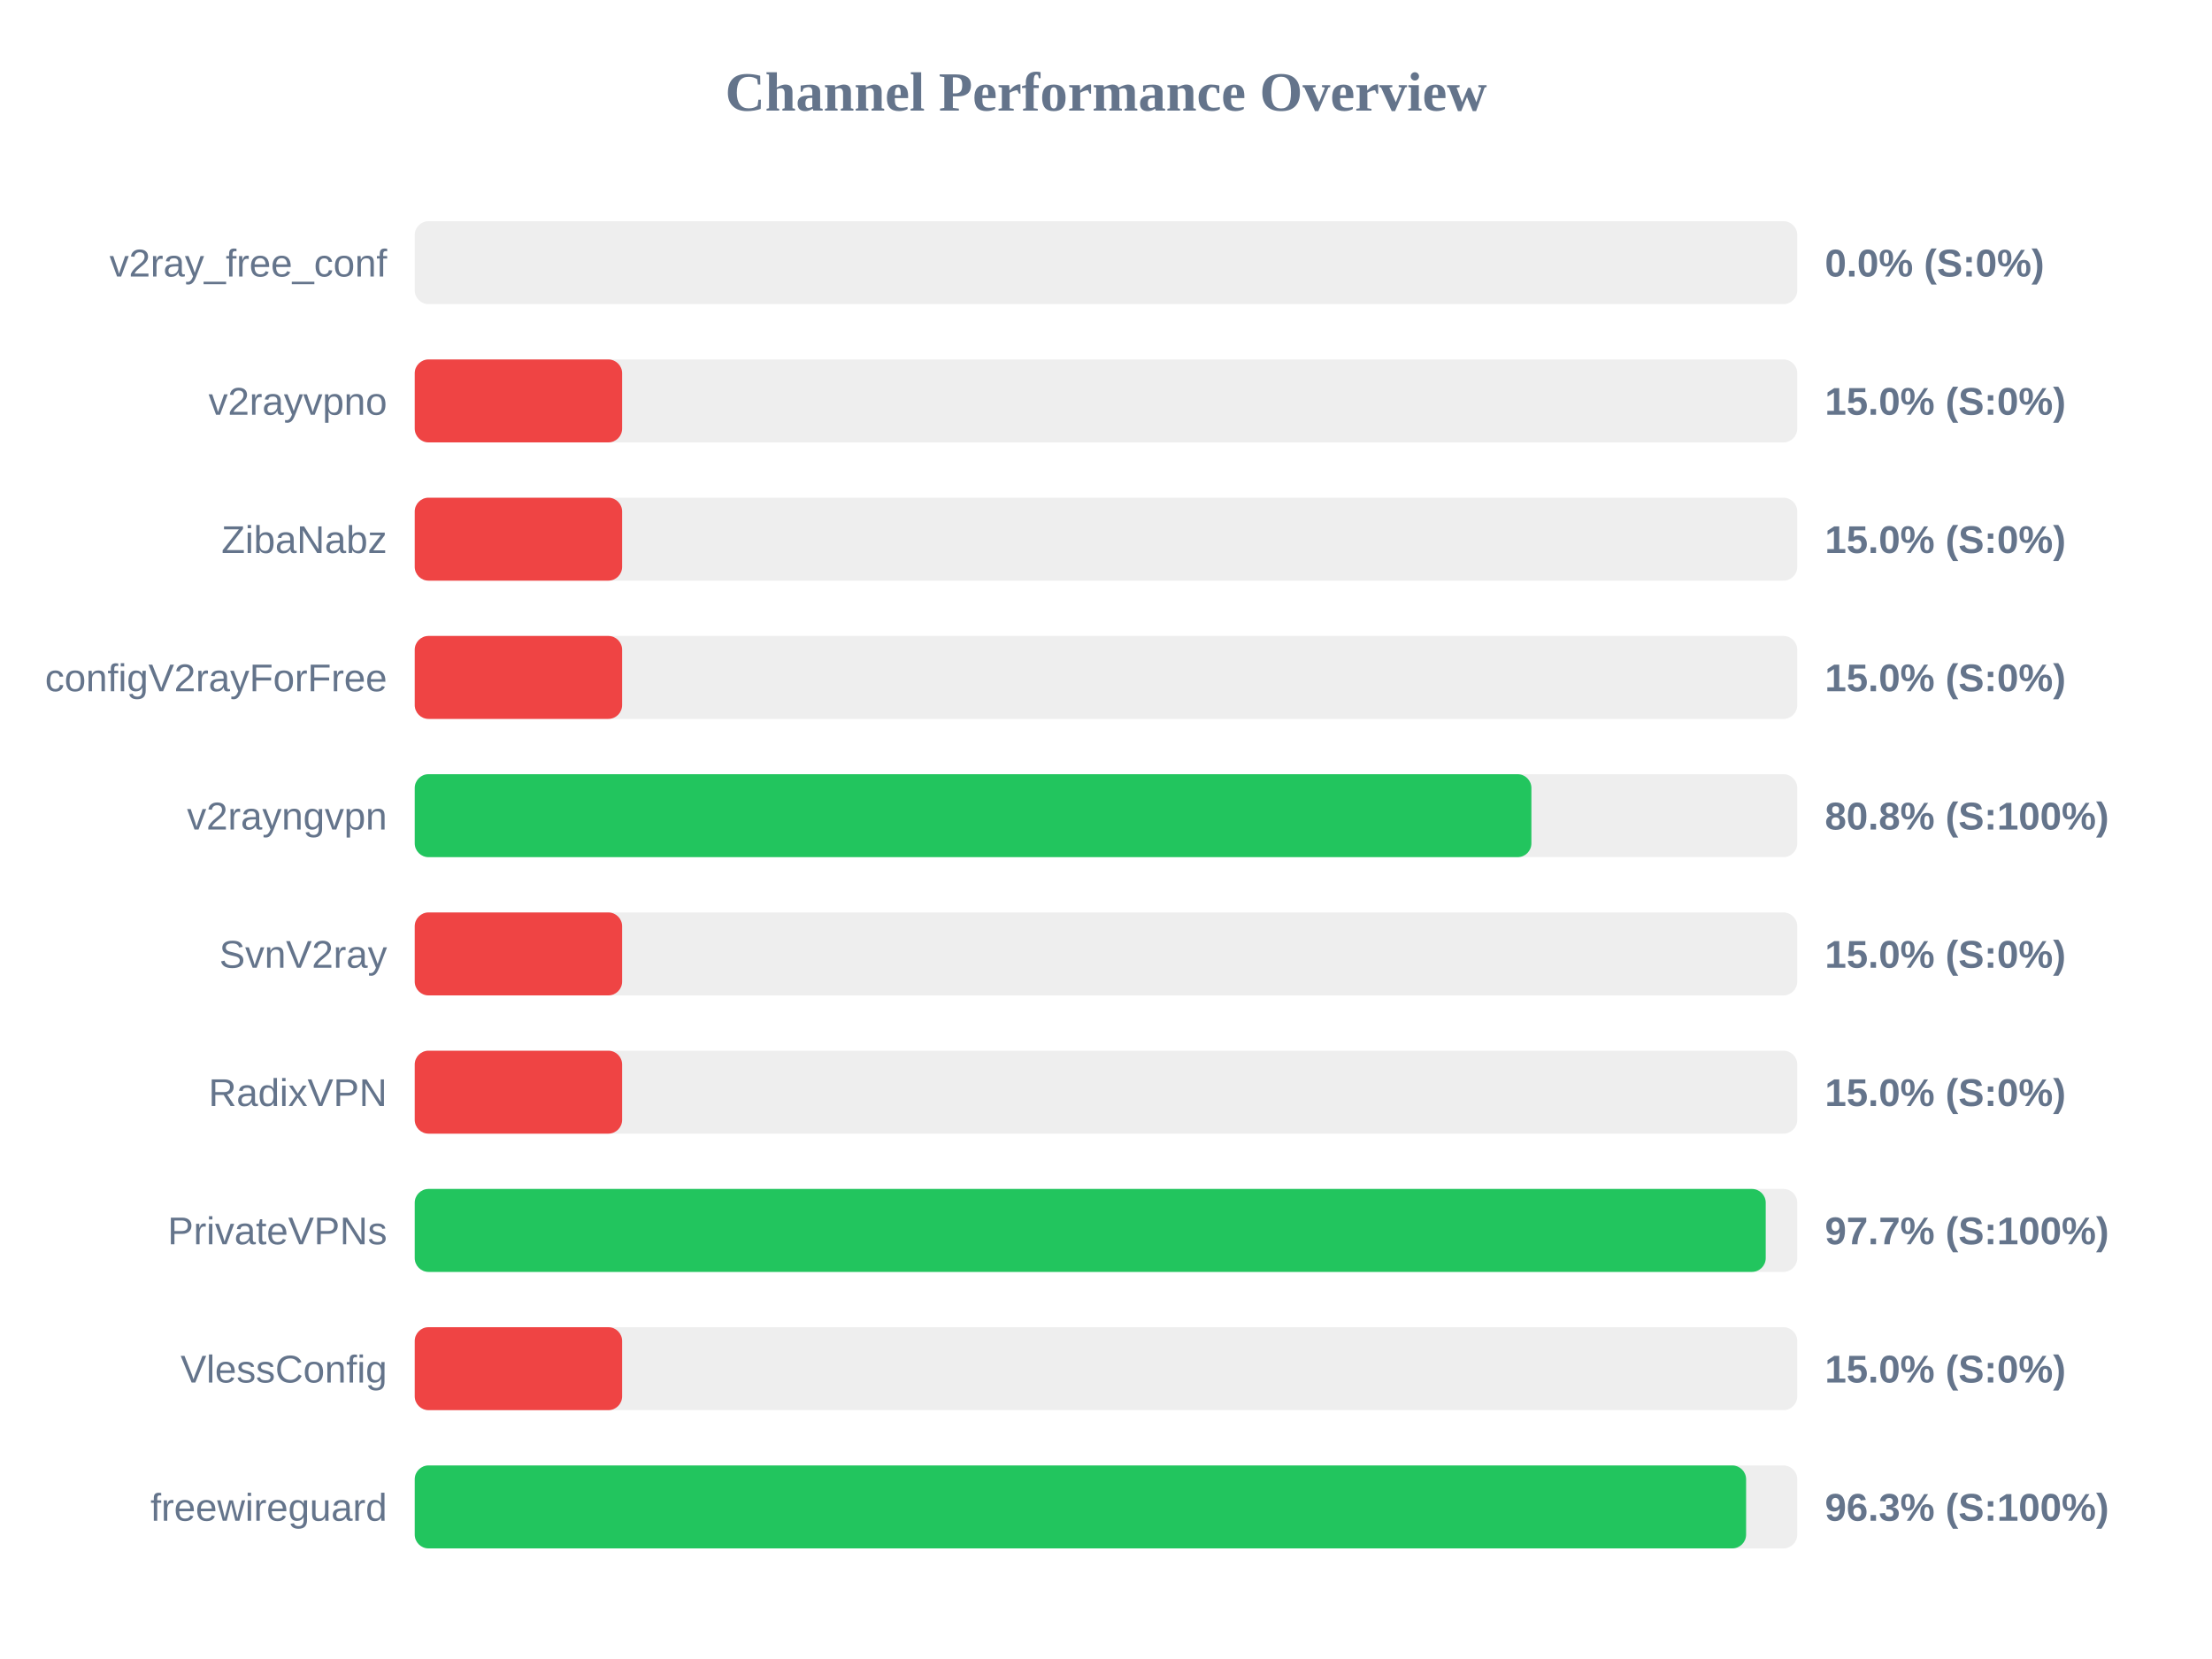
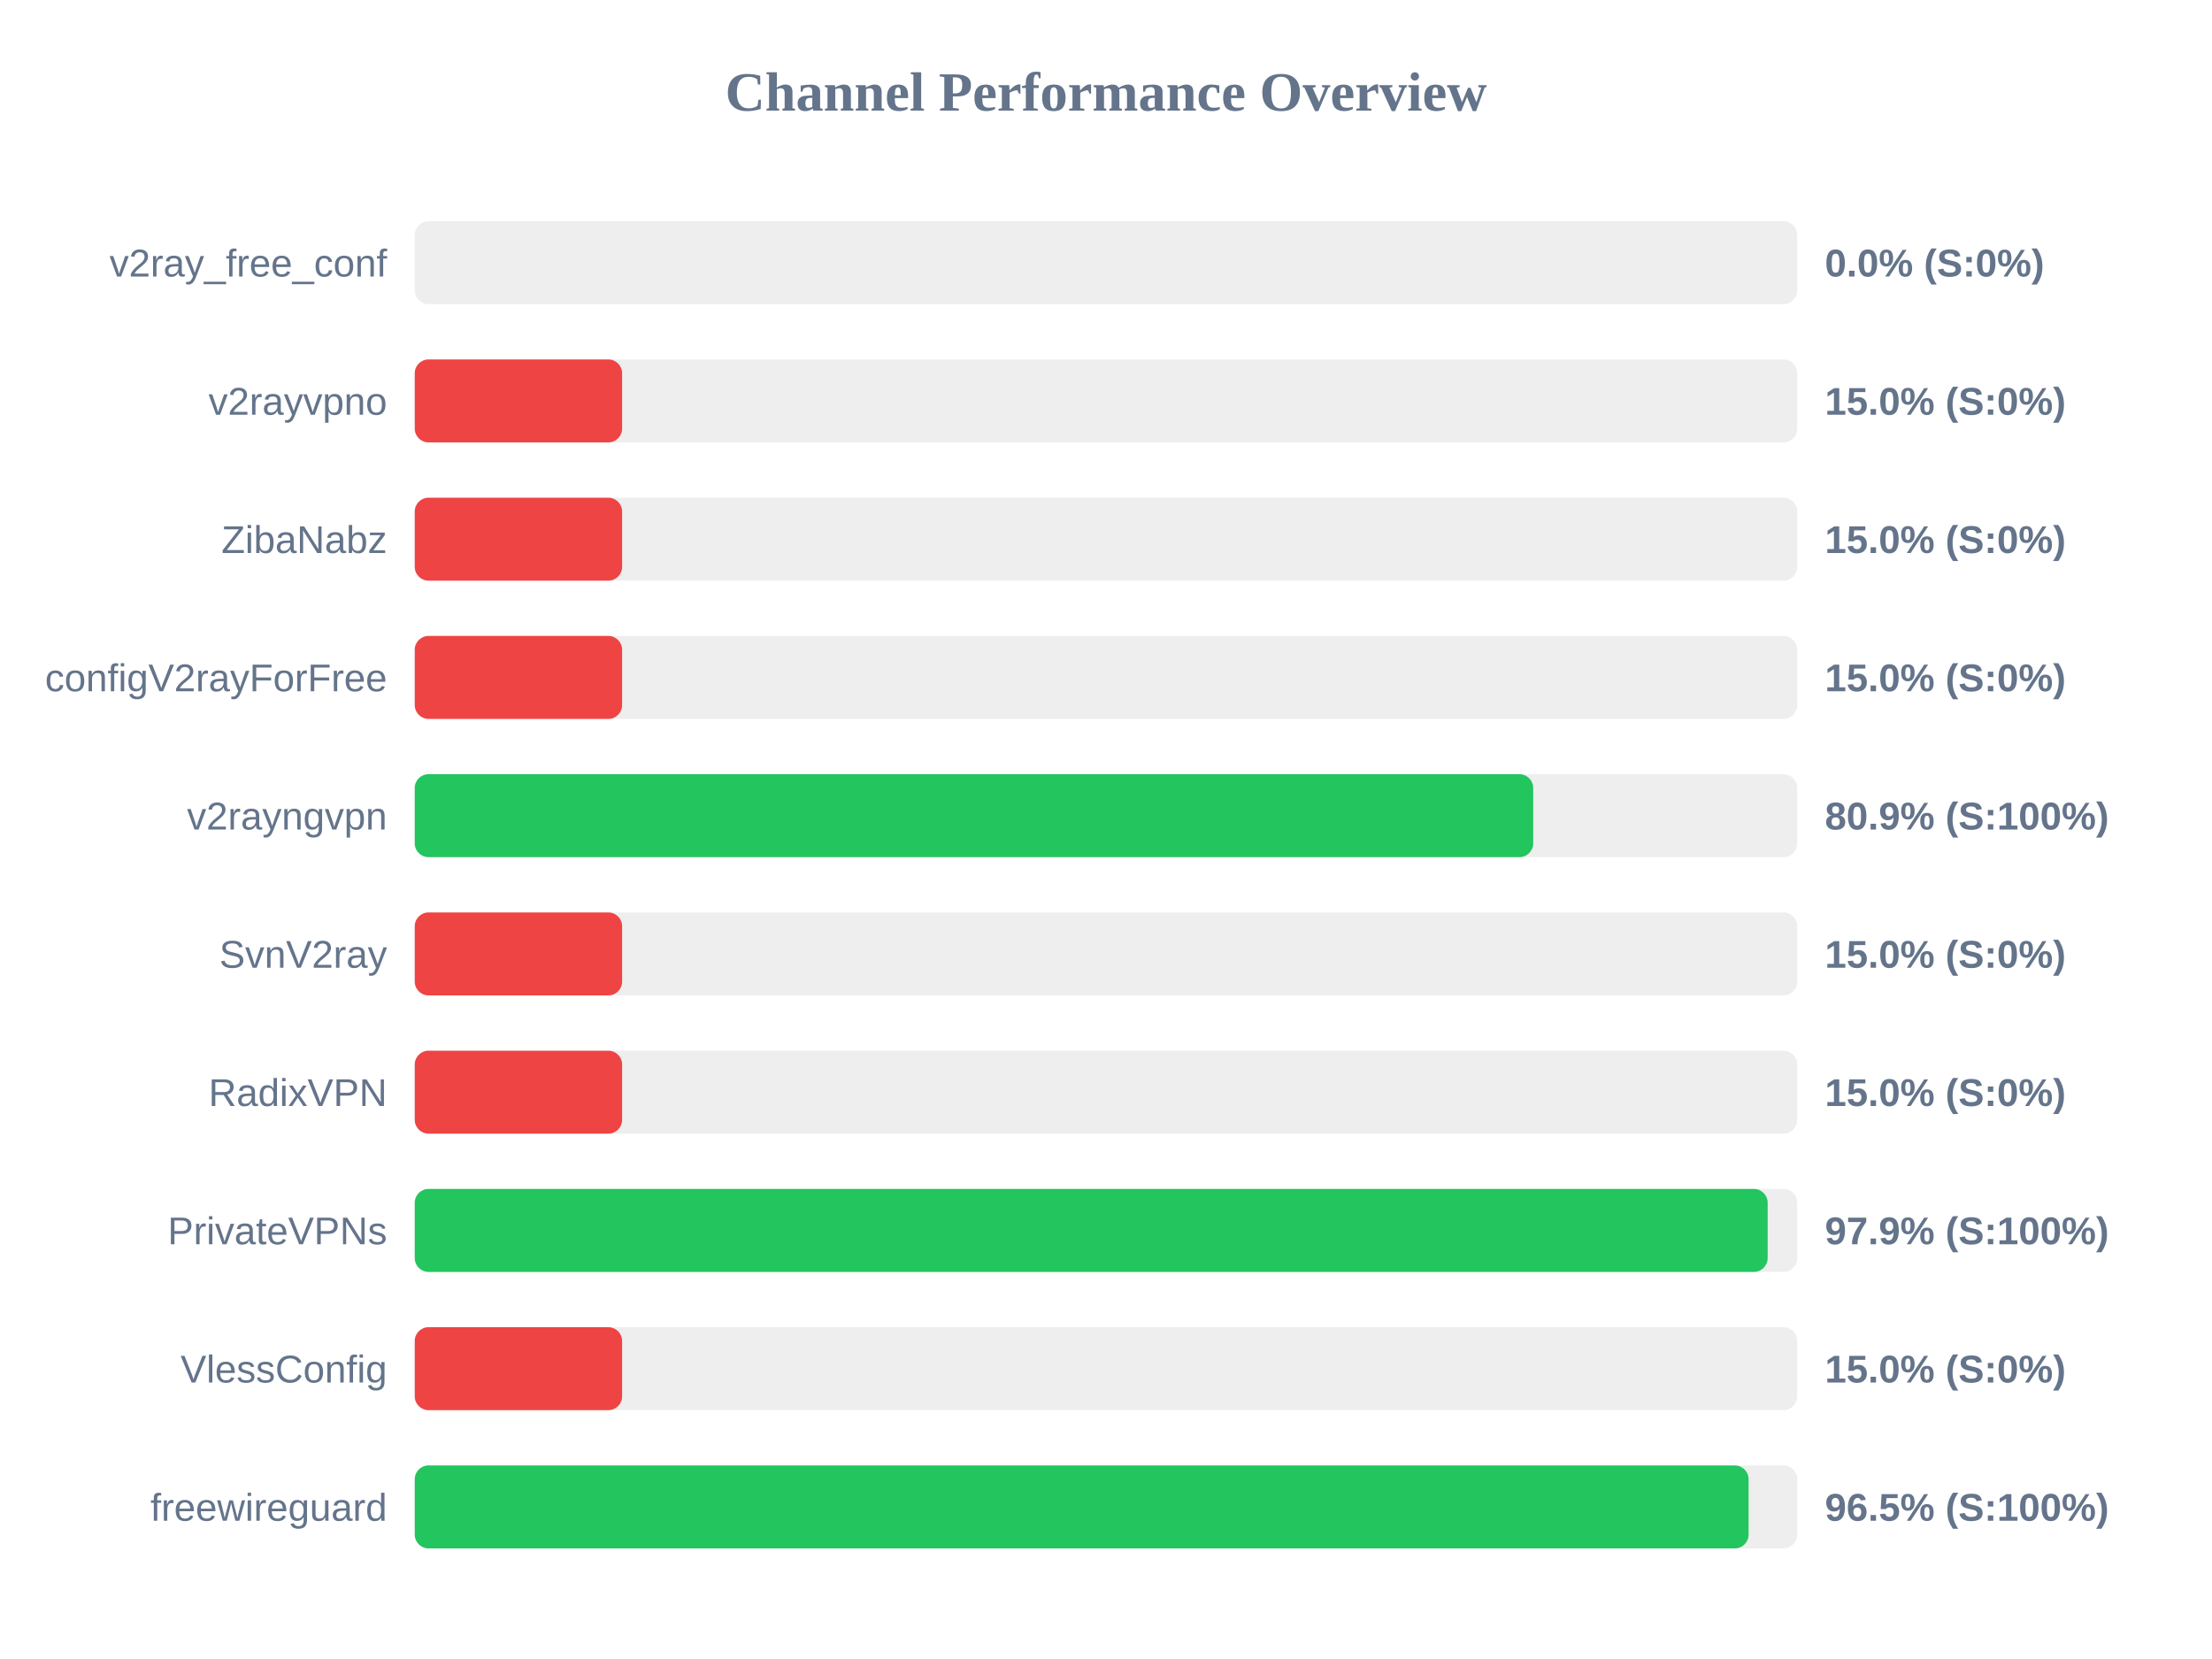
<svg xmlns="http://www.w3.org/2000/svg" width="800" height="600" version="1.1">
  <style>
        .row { font: 14px Arial; fill: #64748b; }
        .score { font: bold 14px Arial; fill: #64748b; }
    </style>
  <text x="400" y="40" text-anchor="middle" font-size="20px" font-weight="bold" fill="#64748b">Channel Performance Overview</text>
  <rect x="150" y="80" width="500" height="30" fill="#eee" rx="5" />
  <rect x="150" y="80" width="0.0" height="30" fill="#ef4444" rx="5" />
  <text x="140" y="100" text-anchor="end" class="row">v2ray_free_conf</text>
  <text x="660" y="100" text-anchor="start" class="score">0.0% (S:0%)</text>
  <rect x="150" y="130" width="500" height="30" fill="#eee" rx="5" />
  <rect x="150" y="130" width="75.0" height="30" fill="#ef4444" rx="5" />
  <text x="140" y="150" text-anchor="end" class="row">v2rayvpno</text>
  <text x="660" y="150" text-anchor="start" class="score">15.0% (S:0%)</text>
  <rect x="150" y="180" width="500" height="30" fill="#eee" rx="5" />
  <rect x="150" y="180" width="75.0" height="30" fill="#ef4444" rx="5" />
  <text x="140" y="200" text-anchor="end" class="row">ZibaNabz</text>
  <text x="660" y="200" text-anchor="start" class="score">15.0% (S:0%)</text>
  <rect x="150" y="230" width="500" height="30" fill="#eee" rx="5" />
  <rect x="150" y="230" width="75.0" height="30" fill="#ef4444" rx="5" />
  <text x="140" y="250" text-anchor="end" class="row">configV2rayForFree</text>
  <text x="660" y="250" text-anchor="start" class="score">15.0% (S:0%)</text>
  <rect x="150" y="280" width="500" height="30" fill="#eee" rx="5" />
-   <rect x="150" y="280" width="403.85" height="30" fill="#22c55e" rx="5" />
+   <rect x="150" y="280" width="404.5" height="30" fill="#22c55e" rx="5" />
  <text x="140" y="300" text-anchor="end" class="row">v2rayngvpn</text>
-   <text x="660" y="300" text-anchor="start" class="score">80.8% (S:100%)</text>
+   <text x="660" y="300" text-anchor="start" class="score">80.9% (S:100%)</text>
  <rect x="150" y="330" width="500" height="30" fill="#eee" rx="5" />
  <rect x="150" y="330" width="75.0" height="30" fill="#ef4444" rx="5" />
  <text x="140" y="350" text-anchor="end" class="row">SvnV2ray</text>
  <text x="660" y="350" text-anchor="start" class="score">15.0% (S:0%)</text>
  <rect x="150" y="380" width="500" height="30" fill="#eee" rx="5" />
  <rect x="150" y="380" width="75.0" height="30" fill="#ef4444" rx="5" />
  <text x="140" y="400" text-anchor="end" class="row">RadixVPN</text>
  <text x="660" y="400" text-anchor="start" class="score">15.0% (S:0%)</text>
  <rect x="150" y="430" width="500" height="30" fill="#eee" rx="5" />
-   <rect x="150" y="430" width="488.6" height="30" fill="#22c55e" rx="5" />
+   <rect x="150" y="430" width="489.3" height="30" fill="#22c55e" rx="5" />
  <text x="140" y="450" text-anchor="end" class="row">PrivateVPNs</text>
-   <text x="660" y="450" text-anchor="start" class="score">97.7% (S:100%)</text>
+   <text x="660" y="450" text-anchor="start" class="score">97.9% (S:100%)</text>
  <rect x="150" y="480" width="500" height="30" fill="#eee" rx="5" />
  <rect x="150" y="480" width="75.0" height="30" fill="#ef4444" rx="5" />
  <text x="140" y="500" text-anchor="end" class="row">VlessConfig</text>
  <text x="660" y="500" text-anchor="start" class="score">15.0% (S:0%)</text>
  <rect x="150" y="530" width="500" height="30" fill="#eee" rx="5" />
-   <rect x="150" y="530" width="481.5" height="30" fill="#22c55e" rx="5" />
+   <rect x="150" y="530" width="482.4" height="30" fill="#22c55e" rx="5" />
  <text x="140" y="550" text-anchor="end" class="row">freewireguard</text>
-   <text x="660" y="550" text-anchor="start" class="score">96.3% (S:100%)</text>
+   <text x="660" y="550" text-anchor="start" class="score">96.5% (S:100%)</text>
</svg>
